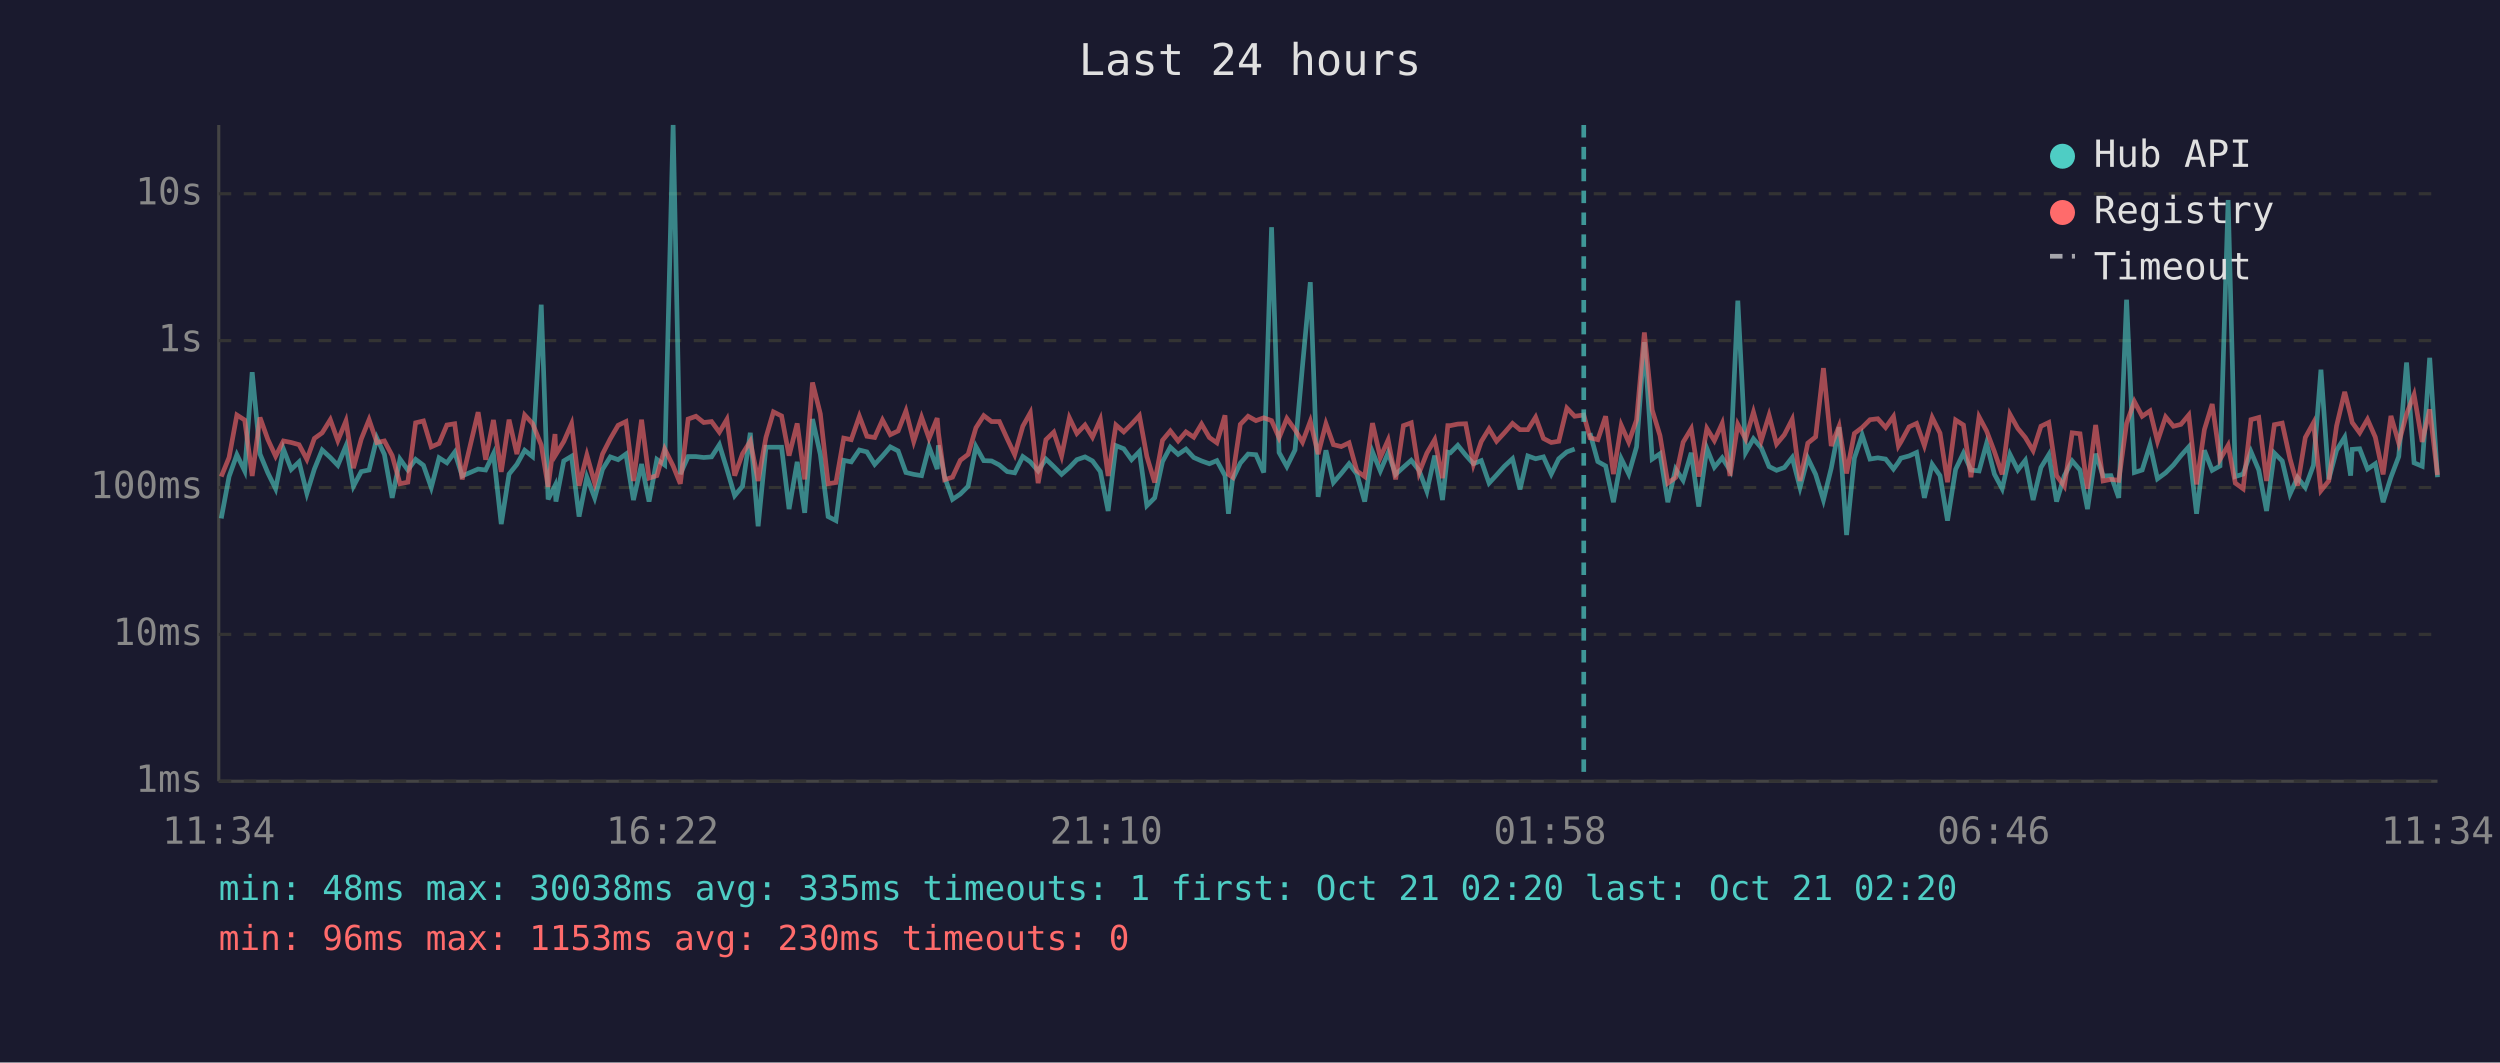
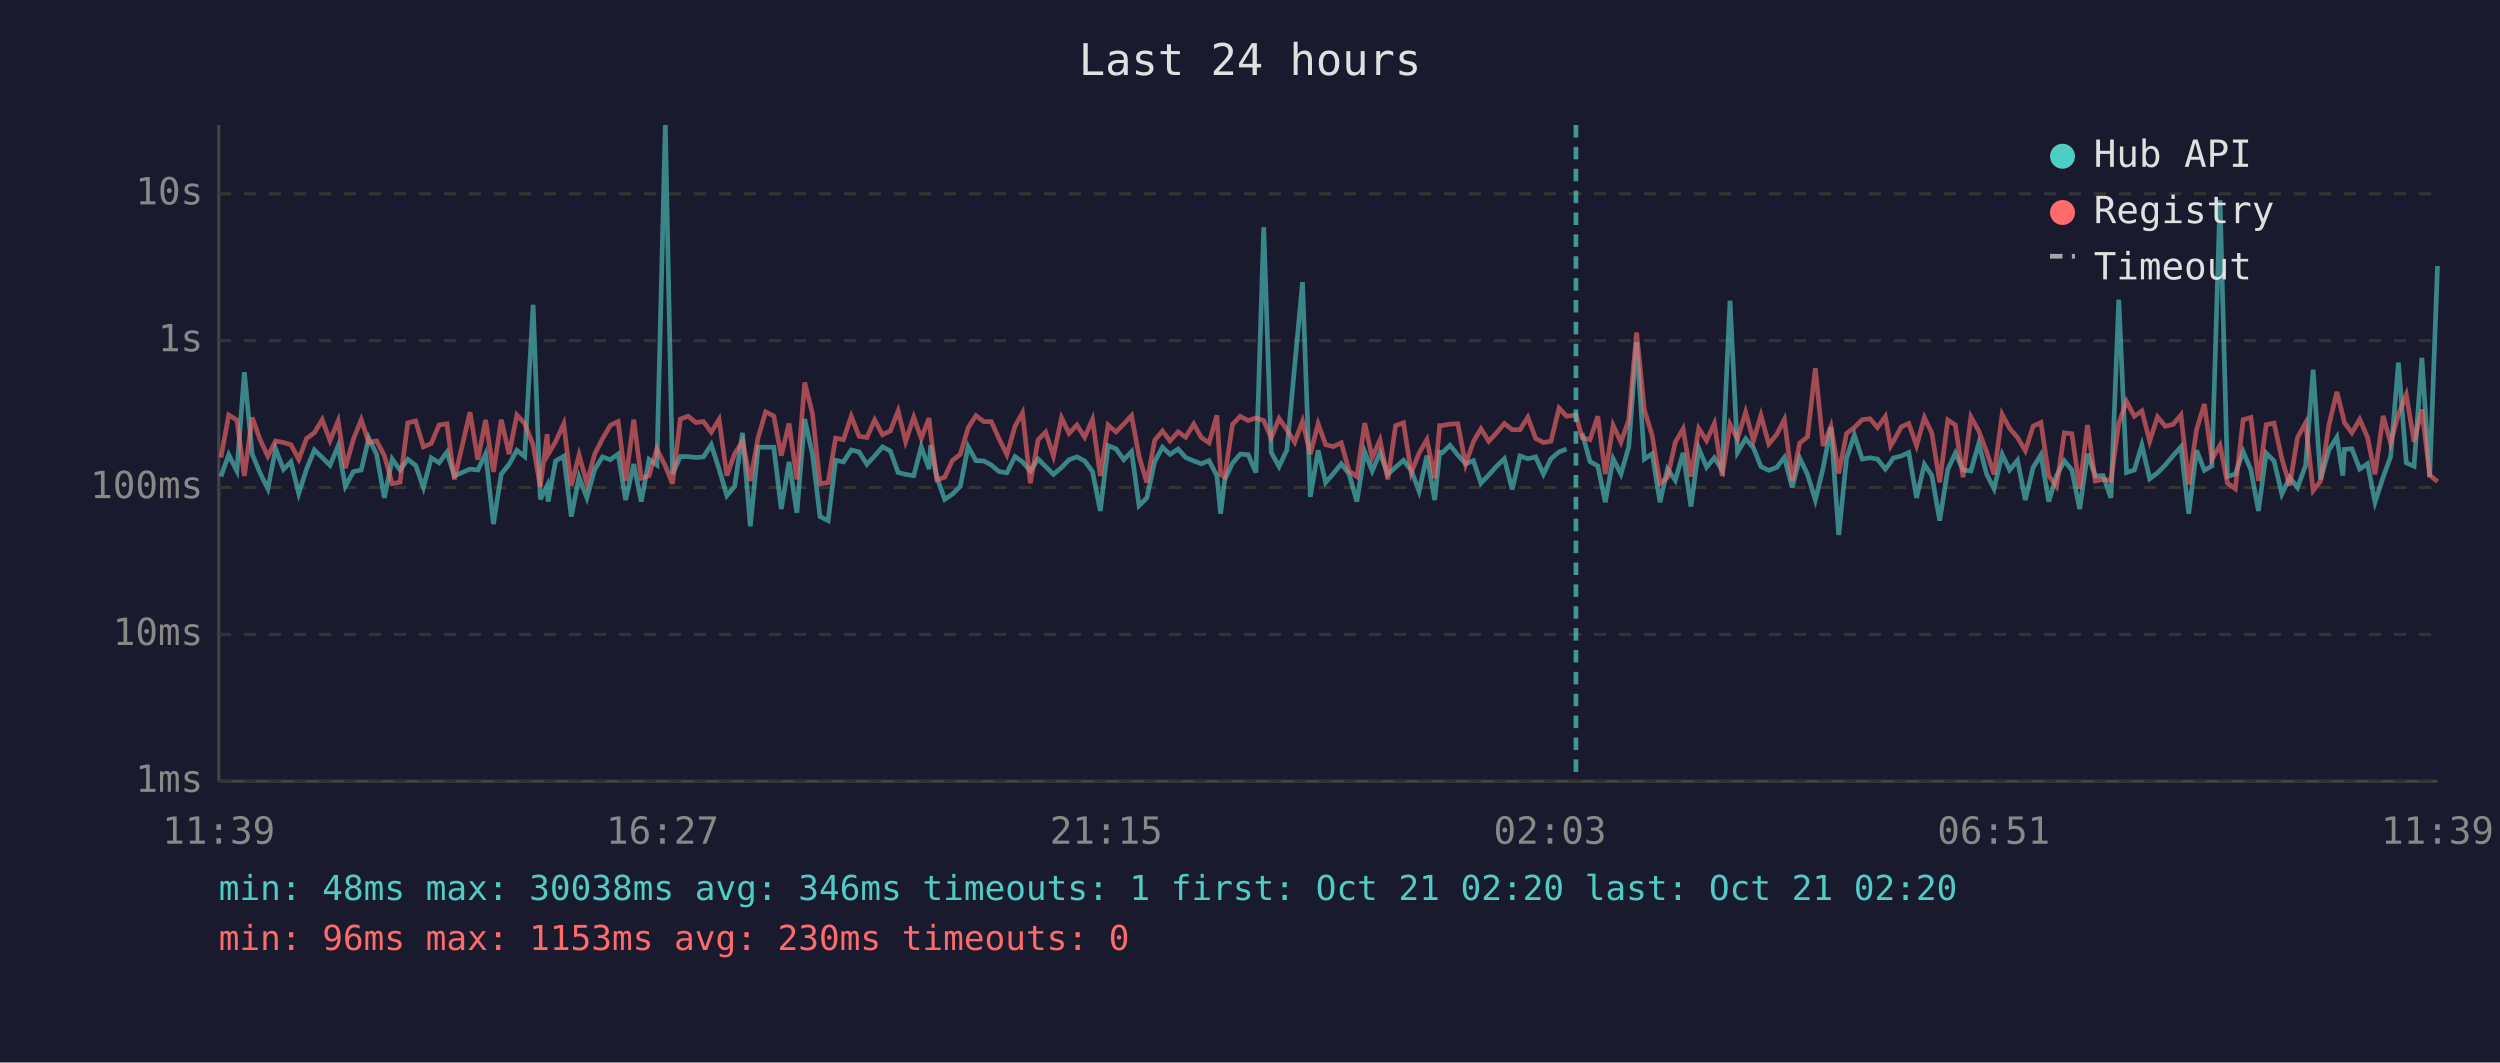
<svg xmlns="http://www.w3.org/2000/svg" viewBox="0 0 800 340" font-family="monospace" font-size="12">
  <rect width="800" height="340" fill="#1a1a2e" />
  <text x="400" y="24" fill="#e0e0e0" font-size="14" text-anchor="middle">Last 24 hours</text>
  <line x1="70" y1="40" x2="70" y2="250" stroke="#444" stroke-width="1" />
  <line x1="70" y1="250" x2="780" y2="250" stroke="#444" stroke-width="1" />
  <line x1="70" y1="250" x2="780" y2="250" stroke="#333" stroke-width="1" stroke-dasharray="4" />
  <text x="65" y="250" fill="#888" text-anchor="end" dominant-baseline="middle">1ms</text>
  <line x1="70" y1="203" x2="780" y2="203" stroke="#333" stroke-width="1" stroke-dasharray="4" />
  <text x="65" y="203" fill="#888" text-anchor="end" dominant-baseline="middle">10ms</text>
  <line x1="70" y1="156" x2="780" y2="156" stroke="#333" stroke-width="1" stroke-dasharray="4" />
  <text x="65" y="156" fill="#888" text-anchor="end" dominant-baseline="middle">100ms</text>
  <line x1="70" y1="109" x2="780" y2="109" stroke="#333" stroke-width="1" stroke-dasharray="4" />
  <text x="65" y="109" fill="#888" text-anchor="end" dominant-baseline="middle">1s</text>
  <line x1="70" y1="62" x2="780" y2="62" stroke="#333" stroke-width="1" stroke-dasharray="4" />
  <text x="65" y="62" fill="#888" text-anchor="end" dominant-baseline="middle">10s</text>
-   <text x="70" y="270" fill="#888" text-anchor="middle">11:34</text>
-   <text x="212" y="270" fill="#888" text-anchor="middle">16:22</text>
-   <text x="354" y="270" fill="#888" text-anchor="middle">21:10</text>
-   <text x="496" y="270" fill="#888" text-anchor="middle">01:58</text>
-   <text x="638" y="270" fill="#888" text-anchor="middle">06:46</text>
-   <text x="780" y="270" fill="#888" text-anchor="middle">11:34</text>
-   <polyline points="70.8,165.9 73.3,152.5 75.8,145.5 78.3,150.7 80.7,119.1 83.2,145.3 85.7,151.3 88.2,156.4 90.7,143.7 93.2,150.2 95.7,147.8 98.2,157.9 100.6,150.1 103.1,144.0 105.7,146.4 108.1,148.9 110.7,142.7 113.1,155.6 115.6,150.9 118.1,150.4 120.6,140.2 123.0,145.4 125.5,159.3 128.0,146.9 130.5,150.4 133.0,147.0 135.5,148.9 138.0,156.0 140.5,146.5 143.0,148.1 145.5,144.7 147.9,152.3 153.0,150.1 155.4,150.4 157.9,145.2 160.4,167.7 162.9,151.7 165.4,148.6 167.9,144.1 170.4,146.1 173.2,97.5 175.4,159.8 177.6,155.4 177.9,160.5 180.4,147.5 182.9,146.0 185.3,165.3 187.8,152.7 190.3,159.3 192.8,150.2 195.3,146.2 197.8,147.1 200.3,145.3 202.7,160.0 205.3,148.5 207.7,160.5 210.2,147.0 212.7,148.8 215.4,40.0 217.7,151.7 220.2,146.1 222.7,146.1 225.2,146.4 227.7,146.2 230.2,142.3 232.6,150.1 235.1,158.6 237.6,155.6 240.1,138.5 242.6,168.4 245.1,143.1 247.5,143.1 250.1,143.1 252.5,162.9 255.1,147.8 257.5,164.1 260.0,134.1 262.5,145.4 265.0,165.3 267.5,166.6 270.0,147.3 272.4,147.8 275.0,144.0 277.4,144.6 279.9,148.6 282.4,145.9 284.9,143.0 287.4,144.3 289.9,151.2 292.4,151.8 294.9,152.2 297.3,143.0 299.9,150.1 300.3,142.5 302.3,152.7 304.8,159.8 307.3,158.1 309.8,155.6 312.3,142.9 314.8,147.4 317.3,147.5 319.8,148.8 322.3,150.9 324.7,151.3 327.3,146.1 329.7,147.8 332.2,150.7 334.7,146.9 337.2,149.3 339.7,151.8 342.2,149.6 344.6,147.1 347.2,146.2 349.6,147.5 352.1,150.9 354.6,163.5 357.1,142.6 359.6,143.6 362.1,147.1 364.6,144.5 367.0,161.8 369.5,159.3 372.0,147.7 374.5,143.1 377.0,145.4 379.5,143.7 382.0,146.4 384.5,147.5 387.0,148.4 389.4,147.4 392.0,152.2 393.1,164.4 394.4,153.5 396.9,148.2 399.4,145.3 401.9,145.5 404.4,151.2 406.9,72.7 409.3,144.8 411.8,149.3 414.4,144.0 416.8,117.1 419.3,90.3 421.8,159.0 424.3,144.1 426.7,154.4 429.2,151.5 431.7,148.4 434.2,151.7 436.7,160.5 439.2,144.6 441.7,150.7 444.2,144.9 446.6,151.8 449.1,149.5 451.6,147.3 454.1,150.5 456.6,157.2 459.1,145.8 461.6,160.0 463.3,144.7 464.1,144.9 466.5,142.5 469.0,145.6 471.5,148.4 474.0,147.4 476.5,154.6 478.9,152.0 481.4,149.2 484.0,146.8 486.4,156.6 488.9,145.9 491.4,146.8 493.9,146.2 496.4,151.7 498.8,146.8 501.4,144.6 503.9,143.7" fill="none" stroke="#4ecdc4" stroke-width="1.5" opacity="0.6" />
-   <polyline points="508.8,138.6 511.3,147.7 513.8,149.1 516.3,160.7 518.8,146.8 521.2,151.7 523.7,143.0 526.2,109.5 528.7,146.9 531.2,145.2 533.7,160.7 536.2,150.1 538.6,153.7 541.2,144.9 543.6,162.1 546.2,143.5 548.6,149.5 551.1,146.5 553.6,150.5 556.1,96.2 558.6,144.8 561.1,140.4 563.6,143.3 566.1,149.3 568.5,150.5 571.0,149.6 573.5,146.4 576.0,156.0 578.5,146.6 581.0,151.8 583.5,160.0 586.0,149.8 588.5,136.7 590.9,171.2 593.4,146.6 595.9,139.2 598.4,146.9 600.9,146.5 603.4,146.9 605.9,150.1 607.5,147.9 608.3,146.6 610.9,145.9 613.3,144.8 615.8,159.3 618.3,148.6 620.8,152.2 623.2,166.6 625.8,150.2 628.3,145.0 630.7,150.4 633.3,150.7 635.7,141.9 638.2,151.7 640.7,156.4 643.2,145.4 645.7,150.4 648.1,147.3 650.6,160.0 653.1,149.6 655.6,145.5 658.1,160.5 660.6,152.2 663.1,147.5 665.6,150.4 668.0,162.9 670.6,145.2 673.0,152.3 675.5,152.2 678.0,159.3 680.5,95.9 683.0,151.2 685.5,150.4 688.0,142.4 690.4,153.2 693.0,151.3 695.5,148.8 697.9,145.8 700.4,143.0 702.9,164.4 705.4,144.1 707.9,150.5 710.4,149.1 713.0,64.0 715.3,152.5 717.8,151.7 720.3,144.5 722.8,150.4 725.3,163.5 727.8,145.0 730.3,147.5 732.8,158.1 735.2,152.8 737.7,156.0 740.3,148.9 742.7,118.3 745.2,153.4 747.7,144.1 750.3,139.9 752.2,152.2 752.7,143.8 755.1,143.6 757.6,150.1 760.1,148.4 762.6,160.7 765.1,152.7 767.6,146.1 770.1,116.0 772.5,148.1 775.1,149.2 777.5,114.5 780.0,152.7" fill="none" stroke="#4ecdc4" stroke-width="1.5" opacity="0.6" />
-   <polyline points="70.8,152.5 73.3,146.4 75.8,132.8 78.3,134.4 80.7,152.3 83.2,133.6 85.7,140.6 88.2,146.0 90.7,141.1 93.2,141.6 95.7,142.3 98.2,147.0 100.6,140.3 103.1,138.5 105.7,134.3 108.1,141.0 110.7,134.7 113.1,149.8 115.6,140.5 118.1,134.3 120.6,141.6 123.0,141.1 125.5,145.8 128.0,154.8 130.5,154.3 133.0,135.3 135.5,134.7 138.0,143.0 140.5,141.9 143.0,136.0 145.5,135.6 147.9,153.4 153.0,131.9 155.4,147.1 157.9,134.4 160.4,151.0 162.9,134.3 165.4,145.3 167.9,132.8 170.4,135.5 173.2,142.4 175.4,155.8 177.6,138.9 177.9,145.4 180.4,141.3 182.9,135.6 185.3,155.4 187.8,145.6 190.3,154.6 192.8,145.3 195.3,140.4 197.8,136.1 200.3,134.9 202.7,153.9 205.3,134.3 207.7,153.0 210.2,152.2 212.7,143.7 215.4,149.1 217.7,154.8 220.2,134.1 222.7,133.2 225.2,135.2 227.7,134.9 230.2,138.3 232.6,134.2 235.1,152.2 237.6,145.2 240.1,141.2 242.6,153.9 245.1,140.0 247.5,131.8 250.1,133.1 252.5,145.8 255.1,135.5 257.5,153.4 260.0,122.4 262.5,132.4 265.0,154.8 267.5,154.4 270.0,140.2 272.4,140.7 275.0,133.2 277.4,139.6 279.9,140.0 282.4,134.4 284.9,139.1 287.4,137.9 289.9,131.5 292.4,141.3 294.9,133.5 297.3,140.3 299.9,133.8 300.3,138.6 302.3,153.5 304.8,152.7 307.3,147.3 309.8,145.4 312.3,136.9 314.8,133.0 317.3,134.9 319.8,134.9 322.3,140.4 324.7,145.5 327.3,136.4 329.7,132.1 332.2,154.6 334.7,140.7 337.2,138.3 339.7,145.9 342.2,133.7 344.6,138.7 347.2,136.0 349.6,139.9 352.1,134.2 354.6,152.3 357.1,136.0 359.6,138.2 362.1,135.7 364.6,133.0 367.0,146.1 369.5,154.4 372.0,140.9 374.5,137.9 377.0,141.1 379.5,138.2 382.0,139.9 384.5,135.7 387.0,140.0 389.4,141.7 392.0,132.9 393.1,151.8 394.4,152.7 396.9,135.8 399.4,133.2 401.9,134.6 404.4,133.7 406.9,134.6 409.3,140.1 411.8,133.9 414.4,137.5 416.8,141.5 419.3,134.8 421.8,145.3 424.3,135.6 426.7,142.3 429.2,142.9 431.7,141.7 434.2,150.7 436.7,152.5 439.2,135.4 441.7,146.4 444.2,140.8 446.6,153.4 449.1,136.2 451.6,135.3 454.1,151.3 456.6,145.0 459.1,140.7 461.6,153.0 463.3,136.2 464.1,136.2 466.5,135.7 469.0,135.6 471.5,148.6 474.0,141.3 476.5,137.2 478.9,141.2 481.4,138.5 484.0,135.5 486.4,137.5 488.9,137.5 491.4,133.5 493.9,140.3 496.4,141.6 498.8,141.2 501.4,130.6 503.9,133.2 506.8,132.8 508.8,140.1 511.3,140.7 513.8,133.2 516.3,151.7 518.8,136.1 521.2,141.5 523.7,134.4 526.2,106.4 528.7,131.2 531.2,139.4 533.7,154.6 536.2,152.8 538.6,141.5 541.2,137.2 543.6,152.5 546.2,137.1 548.6,141.0 551.1,135.5 553.6,152.3 556.1,135.8 558.6,140.5 561.1,131.9 563.6,141.0 566.1,132.9 568.5,142.1 571.0,139.1 573.5,134.2 576.0,153.9 578.5,141.8 581.0,139.8 583.5,117.8 586.0,142.7 588.5,136.4 590.9,151.5 593.4,138.7 595.9,136.8 598.4,134.3 600.9,134.0 603.4,136.8 605.9,133.3 607.5,142.7 608.3,141.4 610.9,136.6 613.3,135.5 615.8,142.6 618.3,133.6 620.8,138.6 623.2,154.3 625.8,134.4 628.3,136.0 630.7,152.7 633.3,133.4 635.7,137.9 638.2,144.5 640.7,151.8 643.2,132.6 645.7,137.1 648.1,140.0 650.6,144.2 653.1,136.4 655.6,135.2 658.1,152.2 660.6,155.6 663.1,138.5 665.6,138.8 668.0,156.4 670.6,136.0 673.0,153.9 675.5,153.4 678.0,153.7 680.5,135.5 683.0,128.5 685.5,133.2 688.0,131.5 690.4,141.2 693.0,133.4 695.5,136.4 697.9,135.8 700.4,132.8 702.9,155.0 705.4,137.5 707.9,129.3 710.4,147.0 713.0,142.5 715.3,154.6 717.8,156.4 720.3,134.3 722.8,133.6 725.3,153.9 727.8,135.9 730.3,135.4 732.8,146.8 735.2,155.4 737.7,140.0 740.3,135.3 742.7,157.0 745.2,153.9 747.7,136.3 750.3,125.4 752.2,133.0 752.7,135.2 755.1,138.5 757.6,134.2 760.1,139.9 762.6,151.8 765.1,133.1 767.6,141.8 770.1,132.5 772.5,126.3 775.1,141.4 777.5,131.0 780.0,152.0" fill="none" stroke="#ff6b6b" stroke-width="1.5" opacity="0.6" />
-   <line x1="506.8" y1="40" x2="506.8" y2="250" stroke="#4ecdc4" stroke-width="1.5" stroke-dasharray="4,3" opacity="0.7" />
+   <text x="70" y="270" fill="#888" text-anchor="middle">11:39</text>
+   <text x="212" y="270" fill="#888" text-anchor="middle">16:27</text>
+   <text x="354" y="270" fill="#888" text-anchor="middle">21:15</text>
+   <text x="496" y="270" fill="#888" text-anchor="middle">02:03</text>
+   <text x="638" y="270" fill="#888" text-anchor="middle">06:51</text>
+   <text x="780" y="270" fill="#888" text-anchor="middle">11:39</text>
+   <polyline points="70.7,152.5 73.2,145.5 75.8,150.7 78.2,119.1 80.7,145.3 83.2,151.3 85.7,156.4 88.2,143.7 90.7,150.2 93.1,147.8 95.6,157.9 98.1,150.1 100.6,144.0 103.1,146.4 105.6,148.9 108.2,142.7 110.5,155.6 113.1,150.9 115.6,150.4 118.0,140.2 120.5,145.4 123.0,159.3 125.5,146.9 128.0,150.4 130.5,147.0 133.0,148.9 135.5,156.0 138.0,146.5 140.5,148.1 143.0,144.7 145.4,152.3 150.4,150.1 152.9,150.4 155.4,145.2 157.9,167.7 160.4,151.7 162.9,148.6 165.4,144.1 167.9,146.1 170.6,97.5 172.9,159.8 175.1,155.4 175.4,160.5 177.8,147.5 180.4,146.0 182.8,165.3 185.3,152.7 187.8,159.3 190.3,150.2 192.8,146.2 195.3,147.1 197.8,145.3 200.2,160.0 202.8,148.5 205.2,160.5 207.7,147.0 210.2,148.8 212.9,40.0 215.2,151.7 217.7,146.1 220.2,146.1 222.7,146.4 225.1,146.2 227.6,142.3 230.1,150.1 232.6,158.6 235.1,155.6 237.6,138.5 240.1,168.4 242.6,143.1 245.0,143.1 247.6,143.1 250.0,162.9 252.5,147.8 255.0,164.1 257.5,134.1 260.0,145.4 262.4,165.3 265.0,166.6 267.4,147.3 269.9,147.8 272.4,144.0 274.9,144.6 277.4,148.6 279.9,145.9 282.4,143.0 284.9,144.3 287.4,151.2 289.8,151.8 292.4,152.2 294.8,143.0 297.3,150.1 297.8,142.5 299.8,152.7 302.3,159.8 304.8,158.1 307.3,155.6 309.8,142.9 312.3,147.4 314.8,147.5 317.2,148.8 319.7,150.9 322.2,151.3 324.8,146.1 327.2,147.8 329.7,150.7 332.2,146.9 334.6,149.3 337.1,151.8 339.7,149.6 342.1,147.1 344.6,146.2 347.1,147.5 349.6,150.9 352.1,163.5 354.6,142.6 357.1,143.6 359.6,147.1 362.1,144.5 364.5,161.8 367.0,159.3 369.5,147.7 372.0,143.1 374.4,145.4 377.0,143.7 379.4,146.4 382.0,147.5 384.4,148.4 386.9,147.4 389.4,152.2 390.6,164.4 391.9,153.5 394.4,148.2 396.9,145.3 399.4,145.5 401.9,151.2 404.4,72.7 406.8,144.8 409.3,149.3 411.8,144.0 414.3,117.1 416.8,90.3 419.3,159.0 421.8,144.1 424.2,154.4 426.7,151.5 429.2,148.4 431.7,151.7 434.2,160.5 436.7,144.6 439.1,150.7 441.6,144.9 444.1,151.8 446.6,149.5 449.1,147.3 451.6,150.5 454.1,157.2 456.6,145.8 459.1,160.0 460.7,144.7 461.5,144.9 464.0,142.5 466.5,145.6 469.0,148.4 471.5,147.4 473.9,154.6 476.4,152.0 478.9,149.2 481.4,146.8 483.9,156.6 486.4,145.9 488.9,146.8 491.4,146.2 493.9,151.7 496.3,146.8 498.9,144.6 501.3,143.7" fill="none" stroke="#4ecdc4" stroke-width="1.5" opacity="0.6" />
+   <polyline points="506.3,138.6 508.8,147.7 511.3,149.1 513.7,160.7 516.2,146.8 518.7,151.7 521.2,143.0 523.7,109.5 526.2,146.9 528.7,145.2 531.2,160.7 533.6,150.1 536.1,153.7 538.6,144.9 541.1,162.1 543.6,143.5 546.1,149.5 548.6,146.5 551.1,150.5 553.6,96.2 556.0,144.8 558.6,140.4 561.1,143.3 563.5,149.3 566.0,150.5 568.5,149.6 571.0,146.4 573.5,156.0 575.9,146.6 578.4,151.8 580.9,160.0 583.4,149.8 585.9,136.7 588.4,171.2 590.9,146.6 593.4,139.2 595.9,146.9 598.4,146.5 600.8,146.9 603.3,150.1 605.0,147.9 605.8,146.6 608.4,145.9 610.8,144.8 613.3,159.3 615.8,148.6 618.2,152.2 620.7,166.6 623.3,150.2 625.7,145.0 628.2,150.4 630.7,150.7 633.2,141.9 635.7,151.7 638.1,156.4 640.7,145.4 643.1,150.4 645.6,147.3 648.1,160.0 650.6,149.6 653.1,145.5 655.6,160.5 658.1,152.2 660.6,147.5 663.0,150.4 665.5,162.9 668.0,145.2 670.5,152.3 673.0,152.2 675.5,159.3 678.0,95.9 680.5,151.2 683.0,150.4 685.4,142.4 687.9,153.2 690.4,151.3 692.9,148.8 695.4,145.8 697.9,143.0 700.4,164.4 702.9,144.1 705.4,150.5 707.8,149.1 710.4,64.0 712.8,152.5 715.3,151.7 717.8,144.5 720.3,150.4 722.7,163.5 725.2,145.0 727.7,147.5 730.2,158.1 732.7,152.8 735.2,156.0 737.8,148.9 740.2,118.3 742.6,153.4 745.2,144.1 747.8,139.9 749.7,152.2 750.2,143.8 752.6,143.6 755.1,150.1 757.6,148.4 760.0,160.7 762.6,152.7 765.0,146.1 767.5,116.0 770.0,148.1 772.5,149.2 775.0,114.5 777.5,152.7 780.0,85.1" fill="none" stroke="#4ecdc4" stroke-width="1.5" opacity="0.6" />
+   <polyline points="70.7,146.4 73.2,132.8 75.8,134.4 78.2,152.3 80.7,133.6 83.2,140.6 85.7,146.0 88.2,141.1 90.7,141.6 93.1,142.3 95.6,147.0 98.1,140.3 100.6,138.5 103.1,134.3 105.6,141.0 108.2,134.7 110.5,149.8 113.1,140.5 115.6,134.3 118.0,141.6 120.5,141.1 123.0,145.8 125.5,154.8 128.0,154.3 130.5,135.3 133.0,134.7 135.5,143.0 138.0,141.9 140.5,136.0 143.0,135.6 145.4,153.4 150.4,131.9 152.9,147.1 155.4,134.4 157.9,151.0 160.4,134.3 162.9,145.3 165.4,132.8 167.9,135.5 170.6,142.4 172.9,155.8 175.1,138.9 175.4,145.4 177.8,141.3 180.4,135.6 182.8,155.4 185.3,145.6 187.8,154.6 190.3,145.3 192.8,140.4 195.3,136.1 197.8,134.9 200.2,153.9 202.8,134.3 205.2,153.0 207.7,152.2 210.2,143.7 212.9,149.1 215.2,154.8 217.7,134.1 220.2,133.2 222.7,135.2 225.1,134.9 227.6,138.3 230.1,134.2 232.6,152.2 235.1,145.2 237.6,141.2 240.1,153.9 242.6,140.0 245.0,131.8 247.6,133.1 250.0,145.8 252.5,135.5 255.0,153.4 257.5,122.4 260.0,132.4 262.4,154.8 265.0,154.4 267.4,140.2 269.9,140.7 272.4,133.2 274.9,139.6 277.4,140.0 279.9,134.4 282.4,139.1 284.9,137.9 287.4,131.5 289.8,141.3 292.4,133.5 294.8,140.3 297.3,133.8 297.8,138.6 299.8,153.5 302.3,152.7 304.8,147.3 307.3,145.4 309.8,136.9 312.3,133.0 314.8,134.9 317.2,134.9 319.7,140.4 322.2,145.5 324.8,136.4 327.2,132.1 329.7,154.6 332.2,140.7 334.6,138.3 337.1,145.9 339.7,133.7 342.1,138.7 344.6,136.0 347.1,139.9 349.6,134.2 352.1,152.3 354.6,136.0 357.1,138.2 359.6,135.7 362.1,133.0 364.5,146.1 367.0,154.4 369.5,140.9 372.0,137.9 374.4,141.1 377.0,138.2 379.4,139.9 382.0,135.7 384.4,140.0 386.9,141.7 389.4,132.9 390.6,151.8 391.9,152.7 394.4,135.8 396.9,133.2 399.4,134.6 401.9,133.7 404.4,134.6 406.8,140.1 409.3,133.9 411.8,137.5 414.3,141.5 416.8,134.8 419.3,145.3 421.8,135.6 424.2,142.3 426.7,142.9 429.2,141.7 431.7,150.7 434.2,152.5 436.7,135.4 439.1,146.4 441.6,140.8 444.1,153.4 446.6,136.2 449.1,135.3 451.6,151.3 454.1,145.0 456.6,140.7 459.1,153.0 460.7,136.2 461.5,136.2 464.0,135.7 466.5,135.6 469.0,148.6 471.5,141.3 473.9,137.2 476.4,141.2 478.9,138.5 481.4,135.5 483.9,137.5 486.4,137.5 488.9,133.5 491.4,140.3 493.9,141.6 496.3,141.2 498.9,130.6 501.3,133.2 504.3,132.8 506.3,140.1 508.8,140.7 511.3,133.2 513.7,151.7 516.2,136.1 518.7,141.5 521.2,134.4 523.7,106.4 526.2,131.2 528.7,139.4 531.2,154.6 533.6,152.8 536.1,141.5 538.6,137.2 541.1,152.5 543.6,137.1 546.1,141.0 548.6,135.5 551.1,152.3 553.6,135.8 556.0,140.5 558.6,131.9 561.1,141.0 563.5,132.9 566.0,142.1 568.5,139.1 571.0,134.2 573.5,153.9 575.9,141.8 578.4,139.8 580.9,117.8 583.4,142.7 585.9,136.4 588.4,151.5 590.9,138.7 593.4,136.8 595.9,134.3 598.4,134.0 600.8,136.8 603.3,133.3 605.0,142.7 605.8,141.4 608.4,136.6 610.8,135.5 613.3,142.6 615.8,133.6 618.2,138.6 620.7,154.3 623.3,134.4 625.7,136.0 628.2,152.7 630.7,133.4 633.2,137.9 635.7,144.5 638.1,151.8 640.7,132.6 643.1,137.1 645.6,140.0 648.1,144.2 650.6,136.4 653.1,135.2 655.6,152.2 658.1,155.6 660.6,138.5 663.0,138.8 665.5,156.4 668.0,136.0 670.5,153.9 673.0,153.4 675.5,153.7 678.0,135.5 680.5,128.5 683.0,133.2 685.4,131.5 687.9,141.2 690.4,133.4 692.9,136.4 695.4,135.8 697.9,132.8 700.4,155.0 702.9,137.5 705.4,129.3 707.8,147.0 710.4,142.5 712.8,154.6 715.3,156.4 717.8,134.3 720.3,133.6 722.7,153.9 725.2,135.9 727.7,135.4 730.2,146.8 732.7,155.4 735.2,140.0 737.8,135.3 740.2,157.0 742.6,153.9 745.2,136.3 747.8,125.4 749.7,133.0 750.2,135.2 752.6,138.5 755.1,134.2 757.6,139.9 760.0,151.8 762.6,133.1 765.0,141.8 767.5,132.5 770.0,126.3 772.5,141.4 775.0,131.0 777.5,152.0 780.0,154.1" fill="none" stroke="#ff6b6b" stroke-width="1.5" opacity="0.6" />
+   <line x1="504.3" y1="40" x2="504.3" y2="250" stroke="#4ecdc4" stroke-width="1.5" stroke-dasharray="4,3" opacity="0.7" />
  <circle cx="660" cy="50" r="4" fill="#4ecdc4" />
  <text x="670" y="50" fill="#e0e0e0" dominant-baseline="middle">Hub API</text>
  <circle cx="660" cy="68" r="4" fill="#ff6b6b" />
  <text x="670" y="68" fill="#e0e0e0" dominant-baseline="middle">Registry</text>
  <line x1="656" y1="82" x2="664" y2="82" stroke="#e0e0e0" stroke-width="1.5" stroke-dasharray="4,3" opacity="0.7" />
  <text x="670" y="86" fill="#e0e0e0" dominant-baseline="middle">Timeout</text>
-   <text x="70" y="288" fill="#4ecdc4" font-size="11">min: 48ms  max: 30038ms  avg: 335ms  timeouts: 1  first: Oct 21 02:20  last: Oct 21 02:20</text>
+   <text x="70" y="288" fill="#4ecdc4" font-size="11">min: 48ms  max: 30038ms  avg: 346ms  timeouts: 1  first: Oct 21 02:20  last: Oct 21 02:20</text>
  <text x="70" y="304" fill="#ff6b6b" font-size="11">min: 96ms  max: 1153ms  avg: 230ms  timeouts: 0</text>
</svg>
